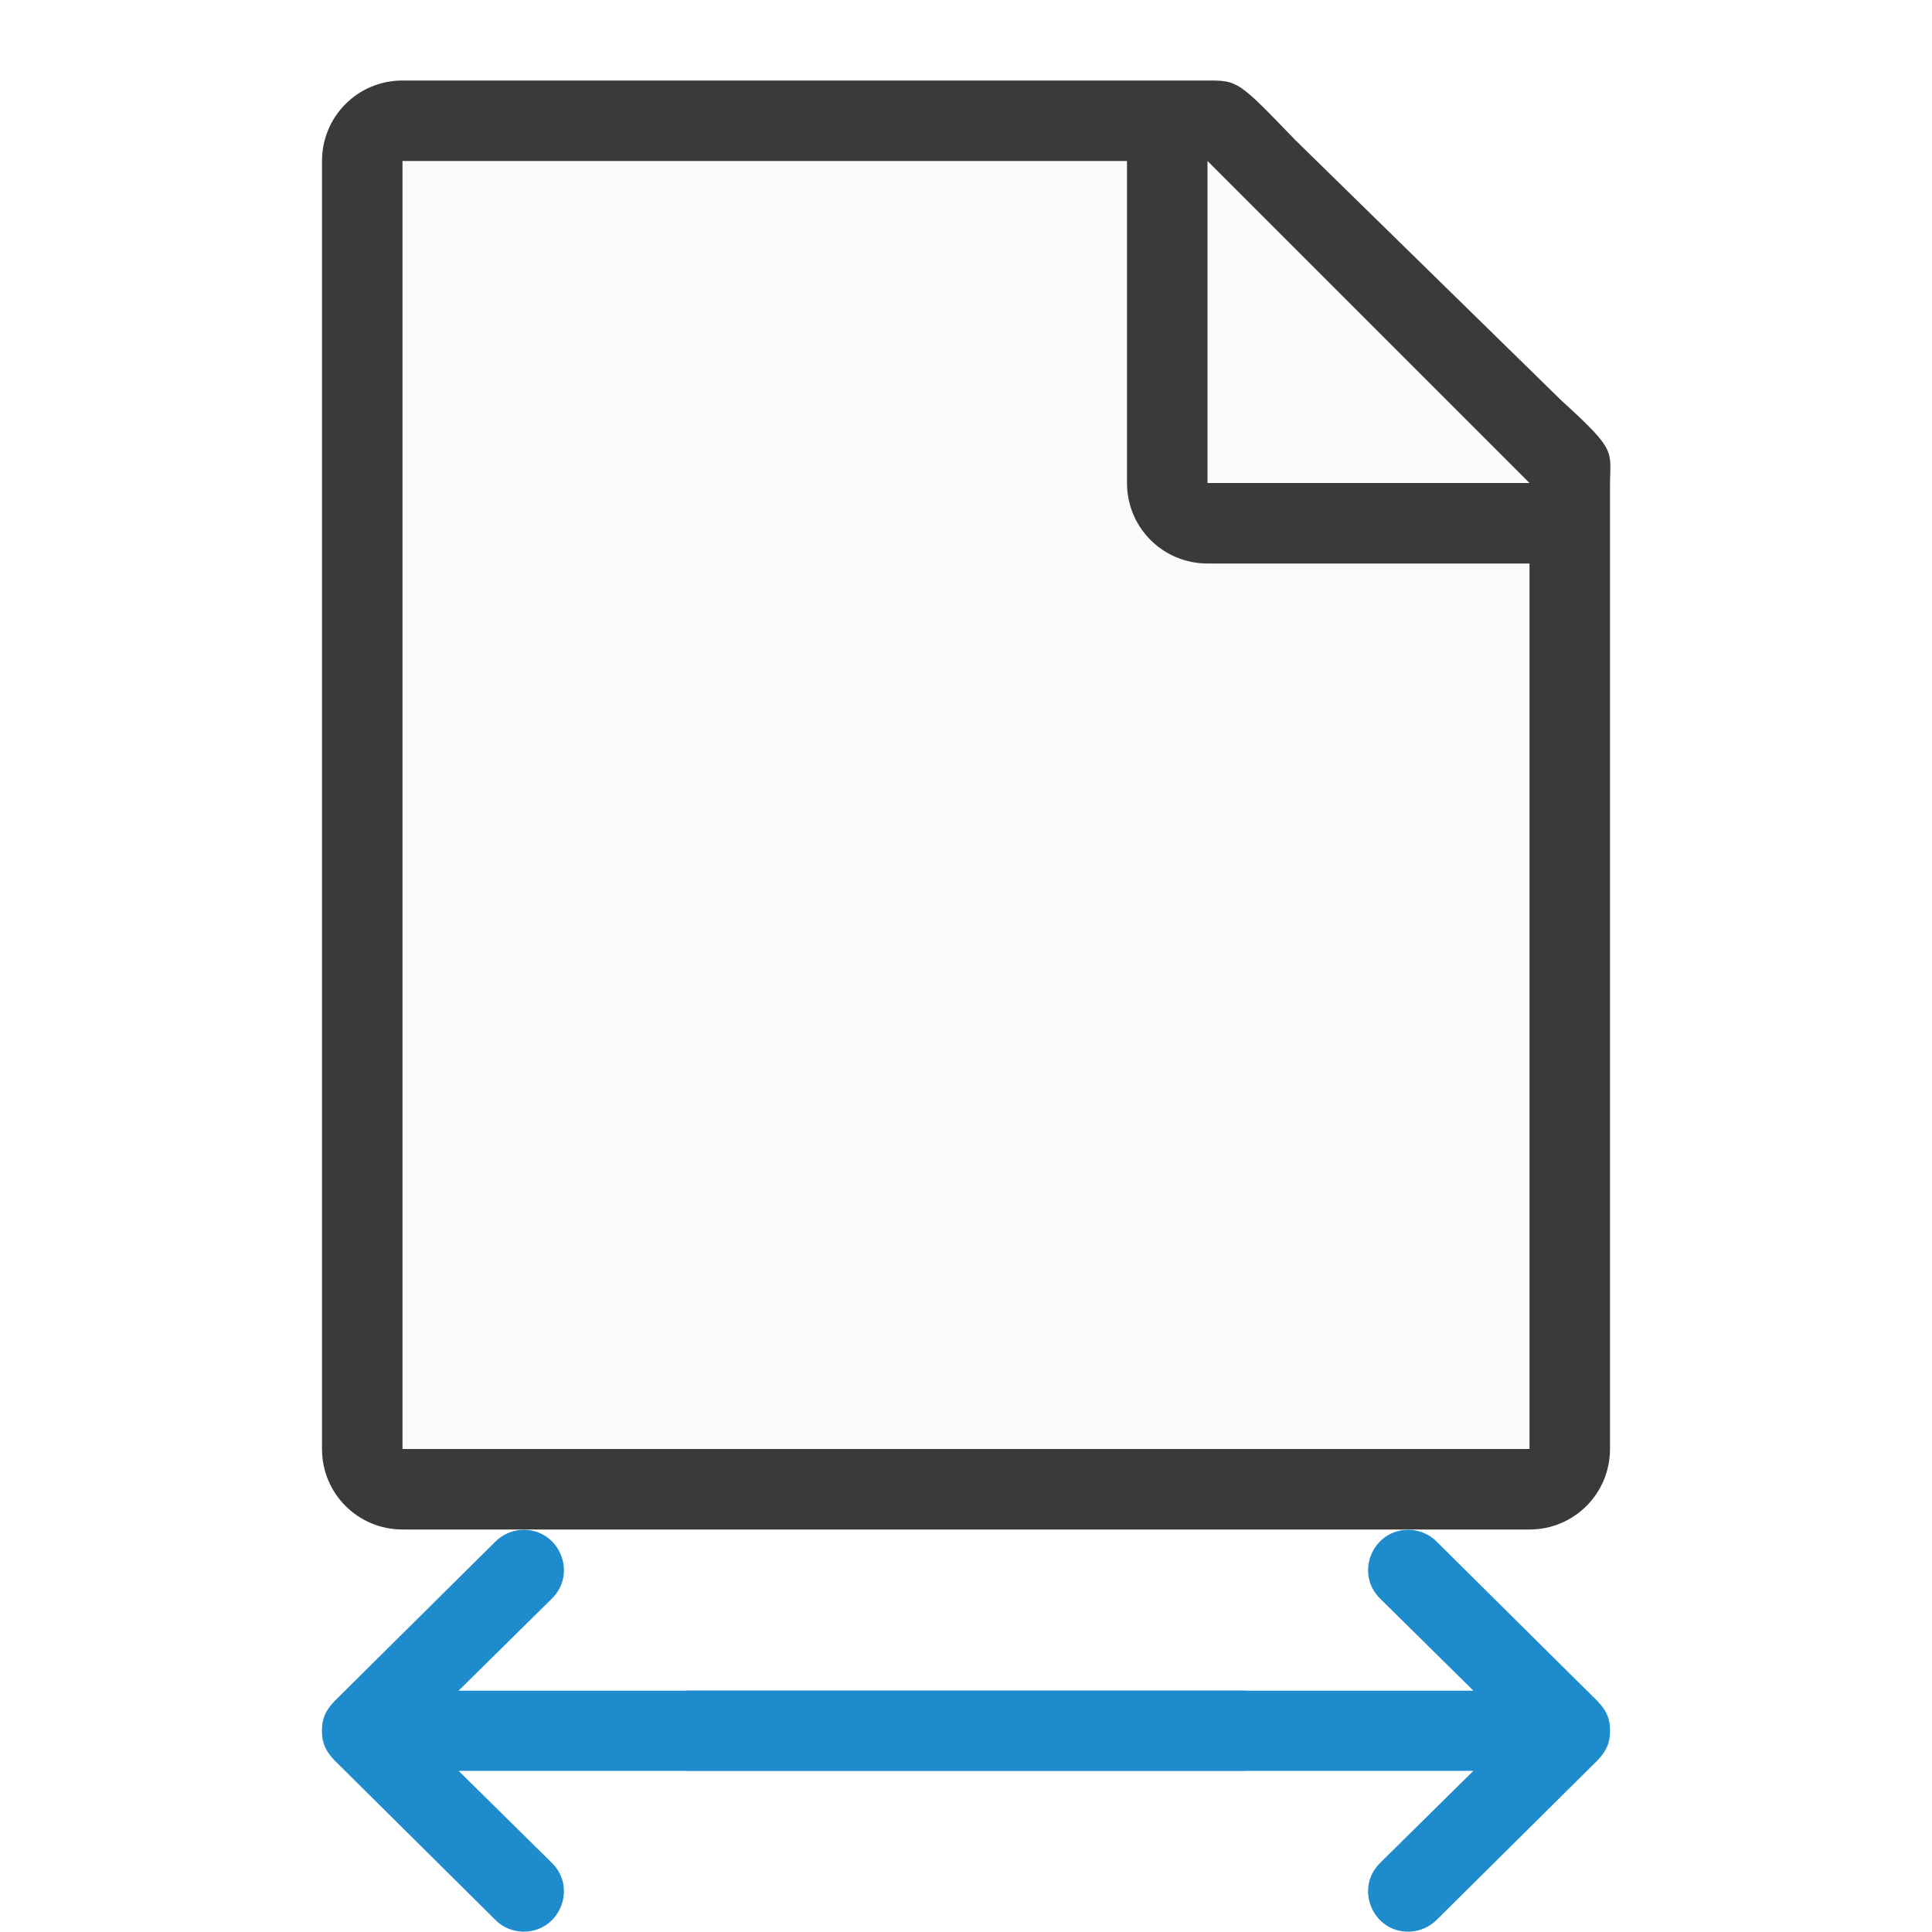
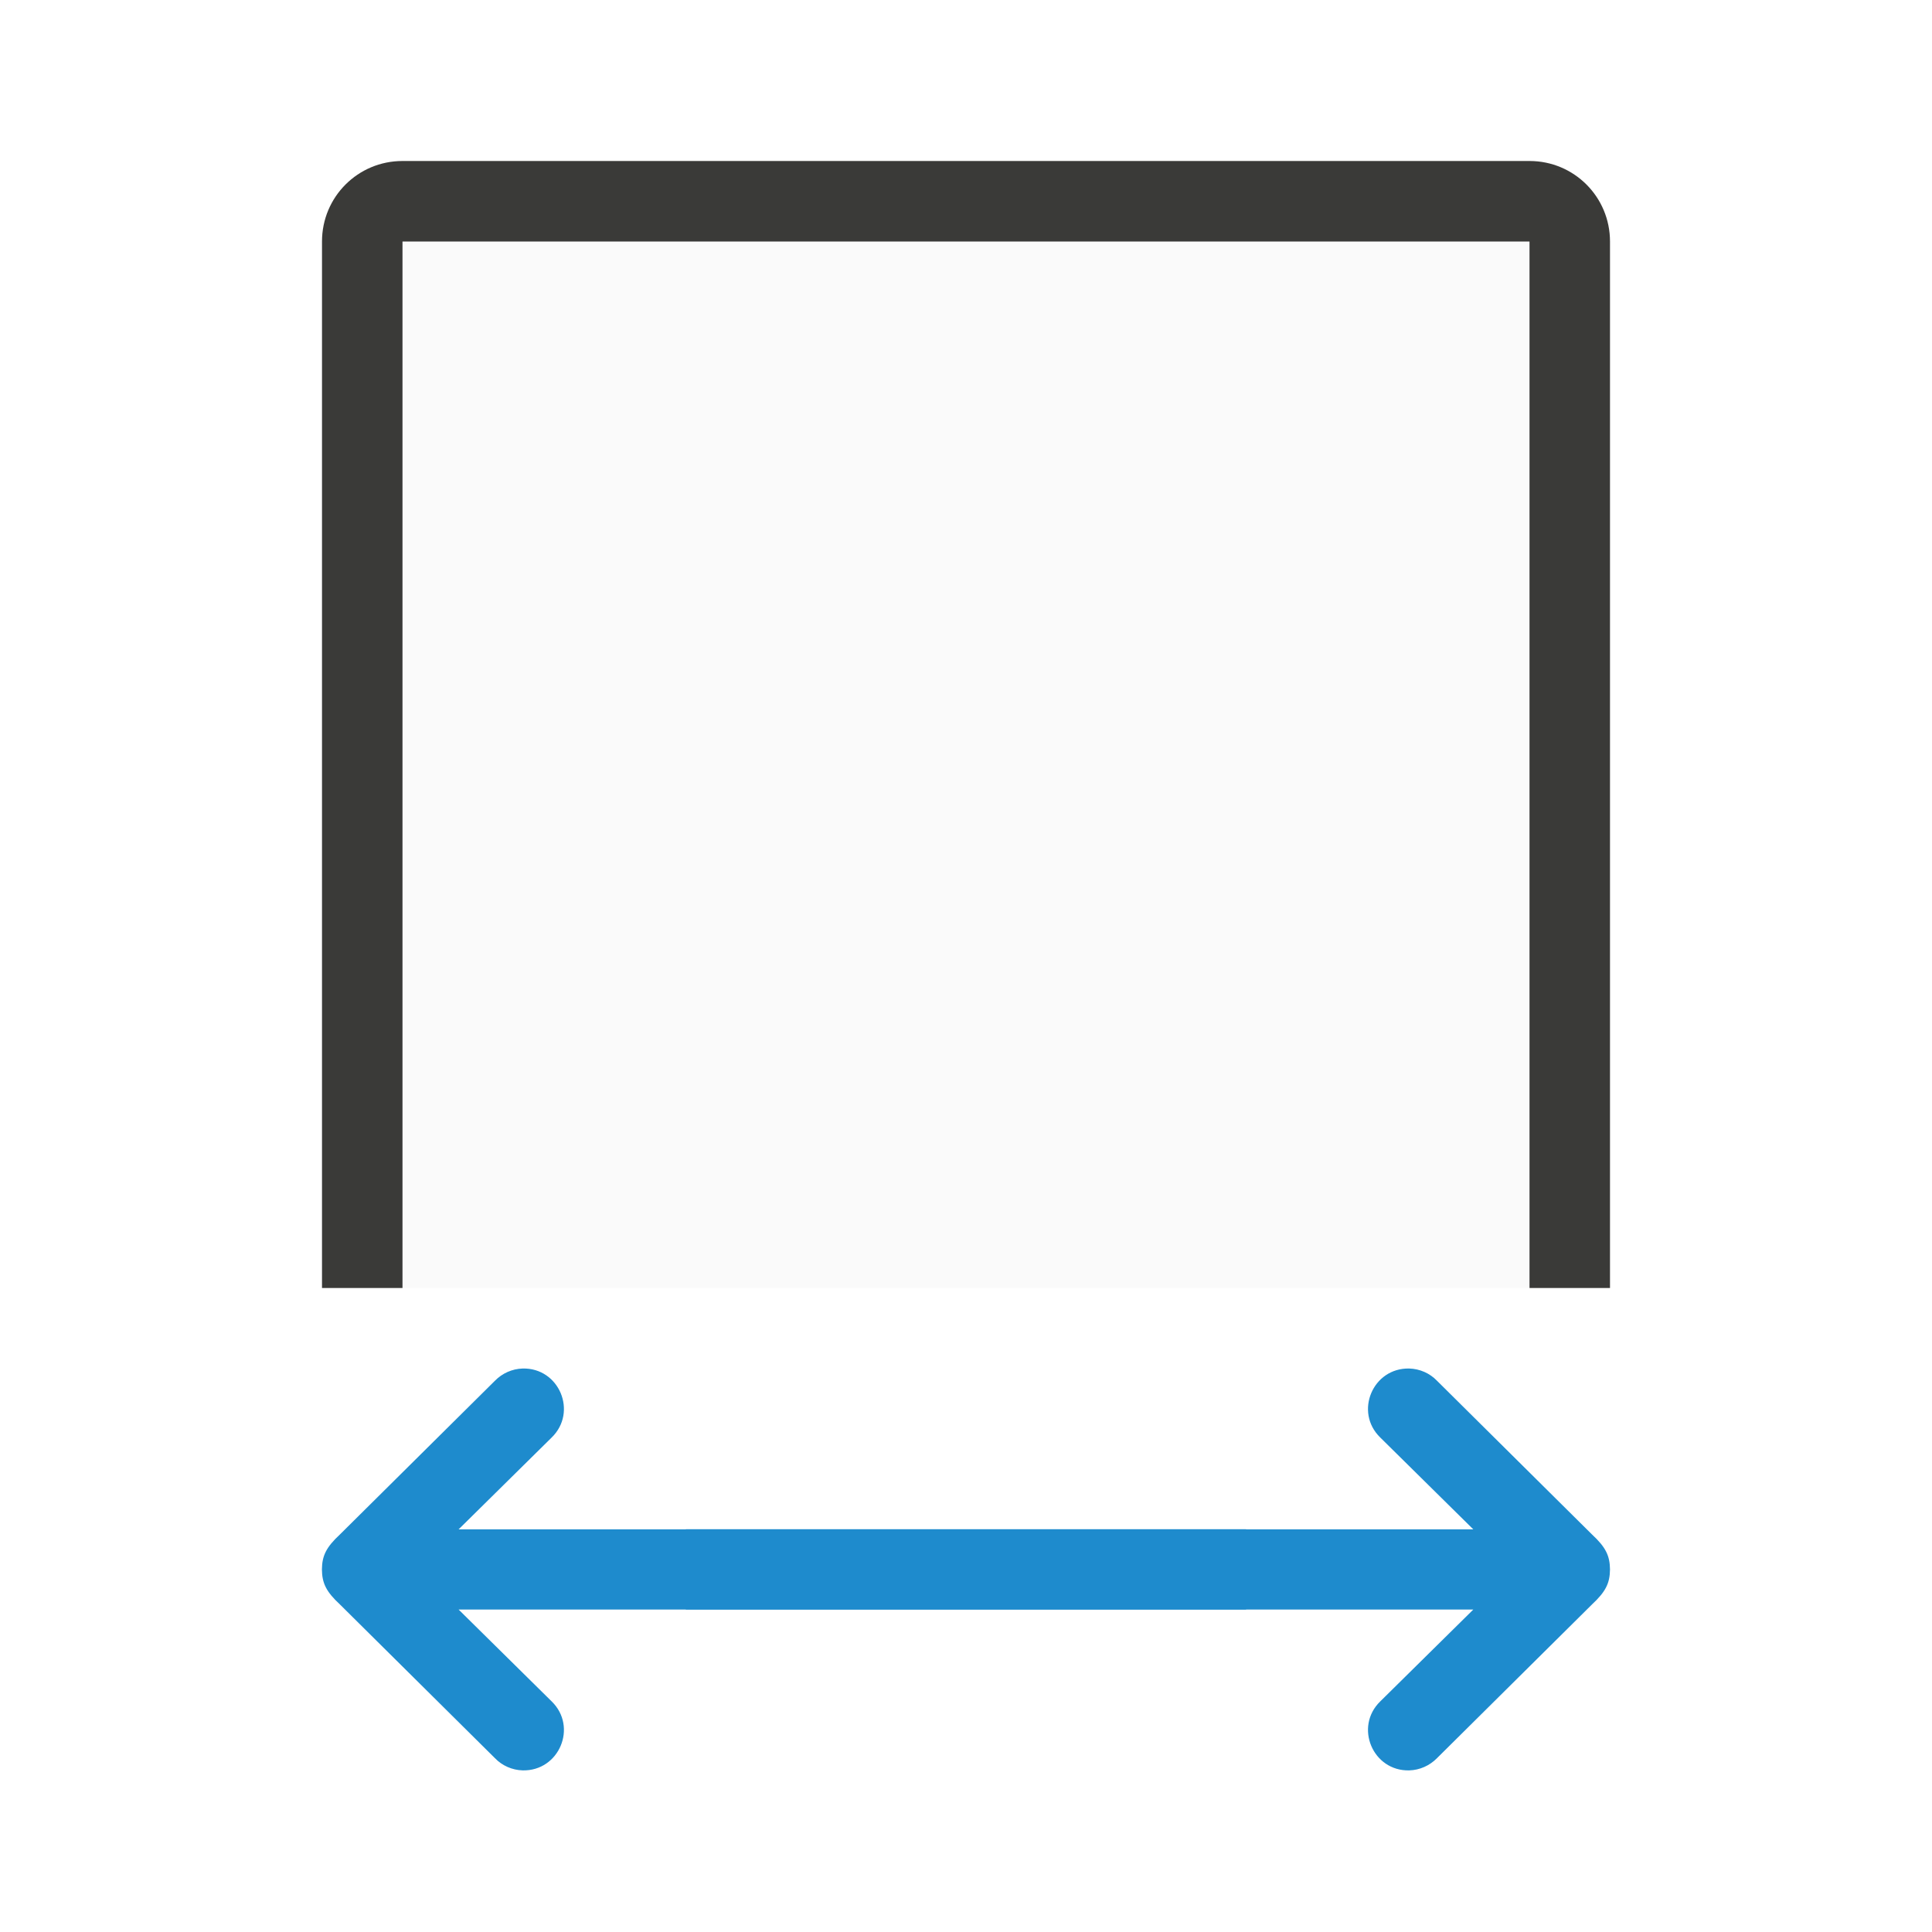
- <svg xmlns="http://www.w3.org/2000/svg" viewBox="0 0 24 24">
-   <path d="m5 2v16h14v-12.271l-4-3.729z" fill="#fafafa" />
-   <path d="m5 1c-.554 0-1 .446-1 1v16c0 .554.446 1 1 1h14c.554 0 1-.446 1-1v-8.109-3.641-.208c0-.451.099-.427-.605-1.068l-3.307-3.237c-.71-.737-.711-.737-1.095-.737h-.332-.662zm0 1h9v4c0 .554.446 1 1 1h4v11h-14z" fill="#3a3a38" />
-   <g fill-rule="evenodd">
-     <path d="m15 6h4l-4-4z" fill="#fafafa" />
-     <path d="m6.492 19.004c-.13.004-.253.059-.344.152l-1.924 1.908c-.173.161-.223.266-.225.436.002.169.051.275.225.436l1.924 1.908c.09.094.214.148.344.152.454.011.687-.54.361-.857l-1.156-1.141h2.818c.004-0.0.006.002.01.002h2.975.5.5 2.975c.004 0.0.006-.002.01-.002h2.818l-1.156 1.141c-.326.317-.093.869.361.857.13-.004.253-.059.344-.152l1.924-1.908c.173-.161.223-.266.225-.436-.002-.169-.051-.275-.225-.436l-1.924-1.908c-.09-.094-.214-.148-.344-.152-.454-.011-.687.54-.361.857l1.156 1.141h-2.818c-.004 0-.006-.002-.01-.002h-2.975-.5-.5-2.975c-.004-0-.006.002-.01.002h-2.818l1.156-1.141c.326-.317.093-.869-.361-.857z" fill="#1e8bcd" />
+ <svg xmlns="http://www.w3.org/2000/svg" version="1.1" viewBox="0 0 24 24">
+   <path d="m5 16v-13h14v13z" fill="#fafafa" />
+   <g transform="translate(0 -2.0037)" fill-rule="evenodd">
+     <path d="m6.492 19.004c-0.13 0.004-0.253 0.059-0.344 0.152l-1.924 1.908c-0.173 0.161-0.223 0.266-0.225 0.436 0.002 0.169 0.051 0.275 0.225 0.436l1.924 1.908c0.09 0.094 0.214 0.148 0.344 0.152 0.454 0.011 0.687-0.54 0.361-0.857l-1.156-1.141h2.818c0.004-1e-4 0.006 0.002 0.01 2e-3h6.949c0.004 1e-4 0.006-0.002 0.01-2e-3h2.818l-1.156 1.141c-0.326 0.317-0.093 0.869 0.361 0.857 0.13-0.004 0.253-0.059 0.344-0.152l1.924-1.908c0.173-0.161 0.223-0.266 0.225-0.436-0.002-0.169-0.051-0.275-0.225-0.436l-1.924-1.908c-0.09-0.094-0.214-0.148-0.344-0.152-0.454-0.011-0.687 0.54-0.361 0.857l1.156 1.141h-2.818c-0.004 1e-4 -0.006-0.002-0.01-2e-3h-6.949c-0.004-1.92e-4 -0.006 0.002-0.01 2e-3h-2.818l1.156-1.141c0.326-0.317 0.093-0.869-0.361-0.857z" fill="#1e8bcd" />
  </g>
+   <path d="m4 16v-13c0-0.554 0.446-1 1-1h14c0.554 0 1 0.446 1 1v13m-1 0v-13h-14v13" fill="#3a3a38" />
</svg>
